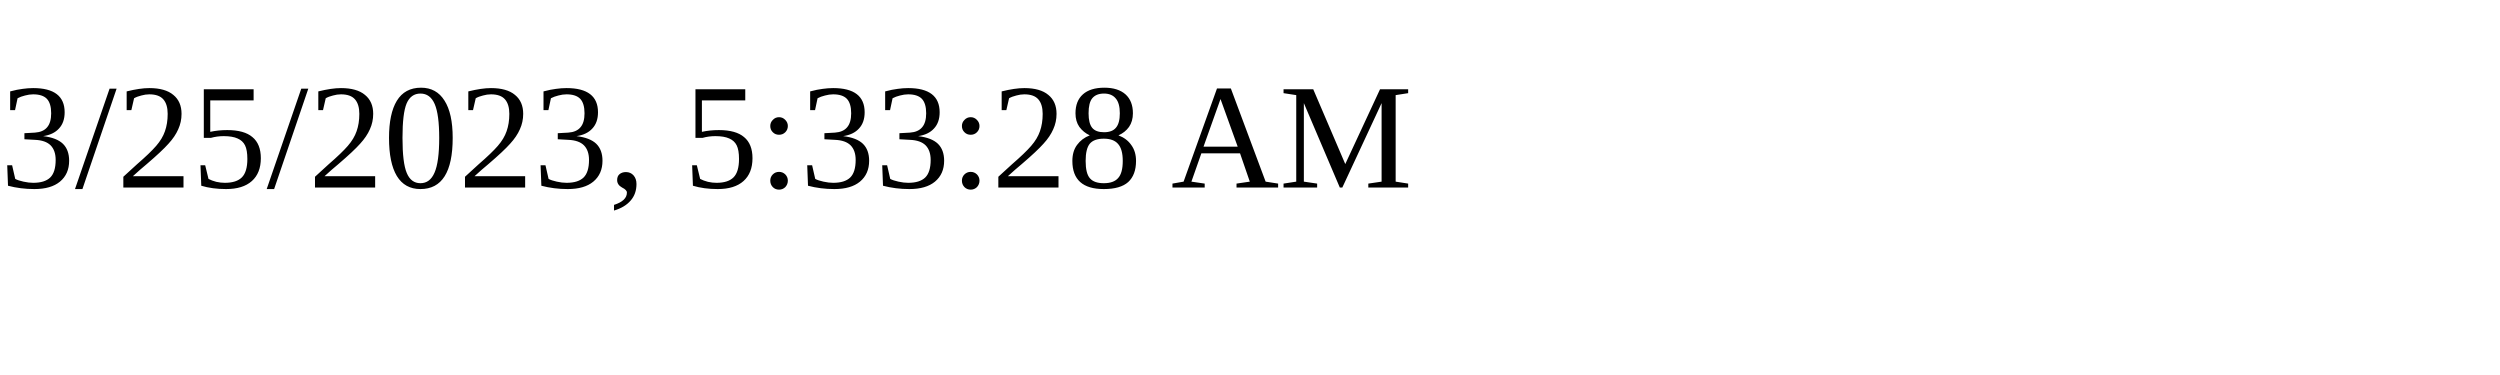
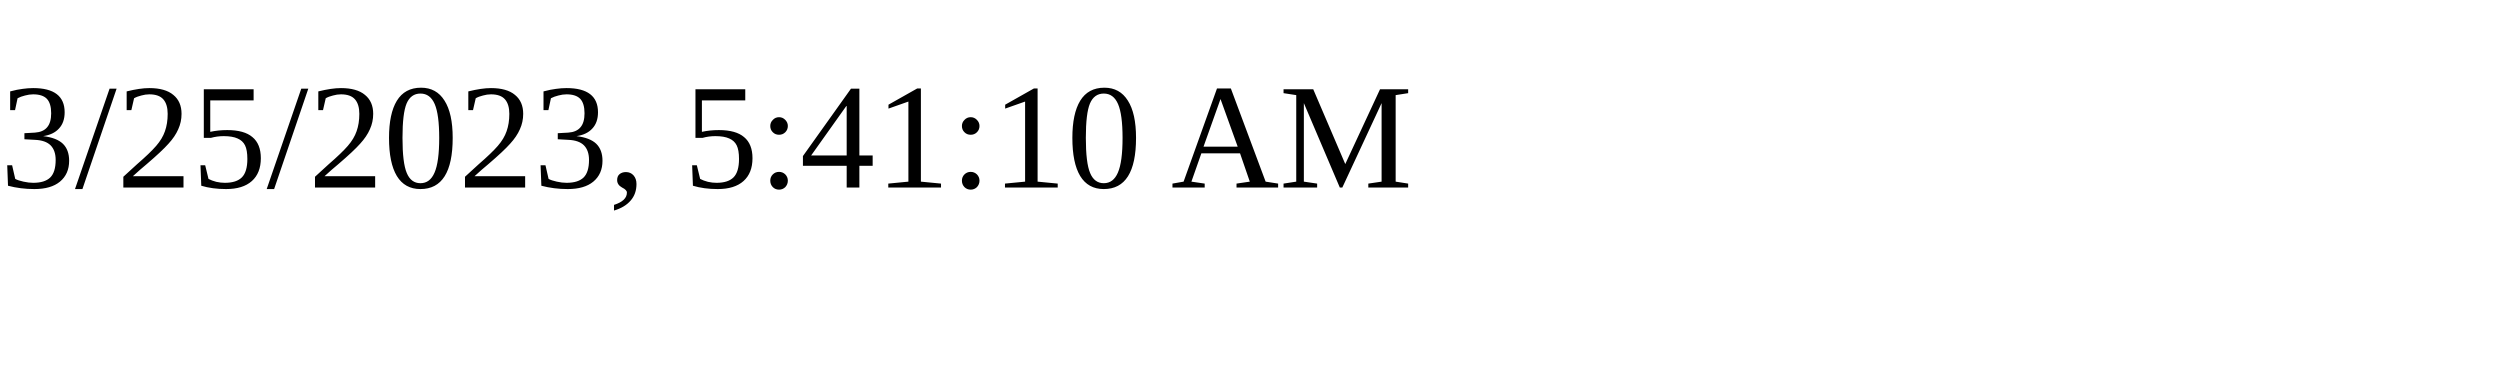
<svg xmlns="http://www.w3.org/2000/svg" height="30" width="200">
-   <text x="0" y="15">3/25/2023, 5:33:28 AM</text>
+   <text x="0" y="15">3/25/2023, 5:41:10 AM</text>
</svg>
